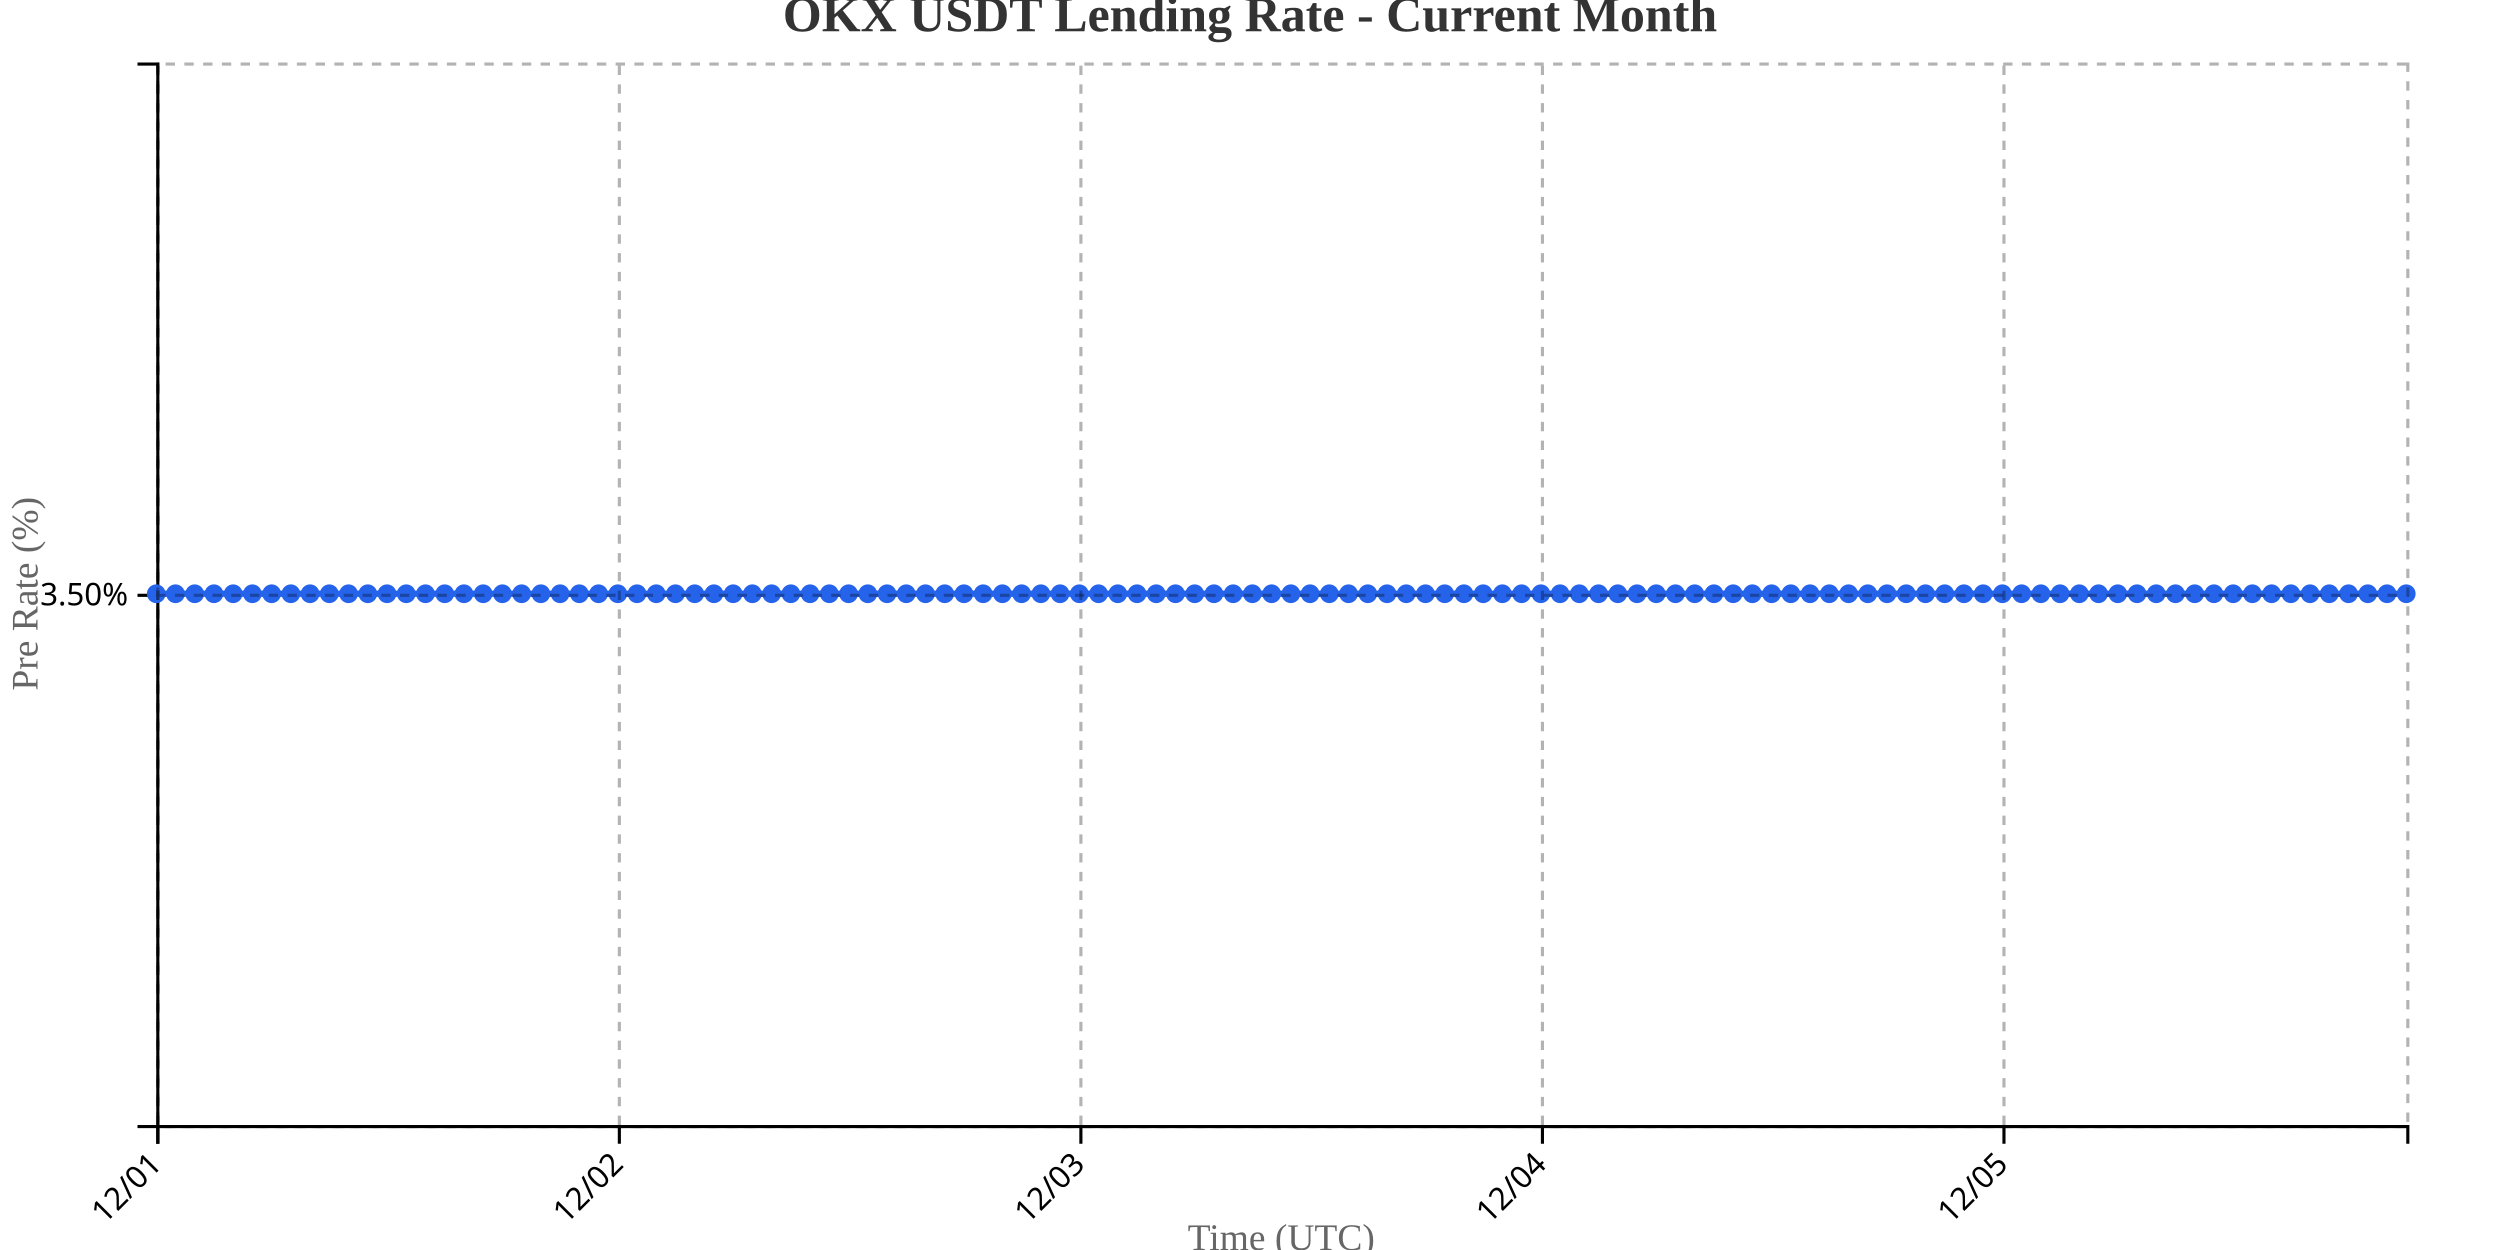
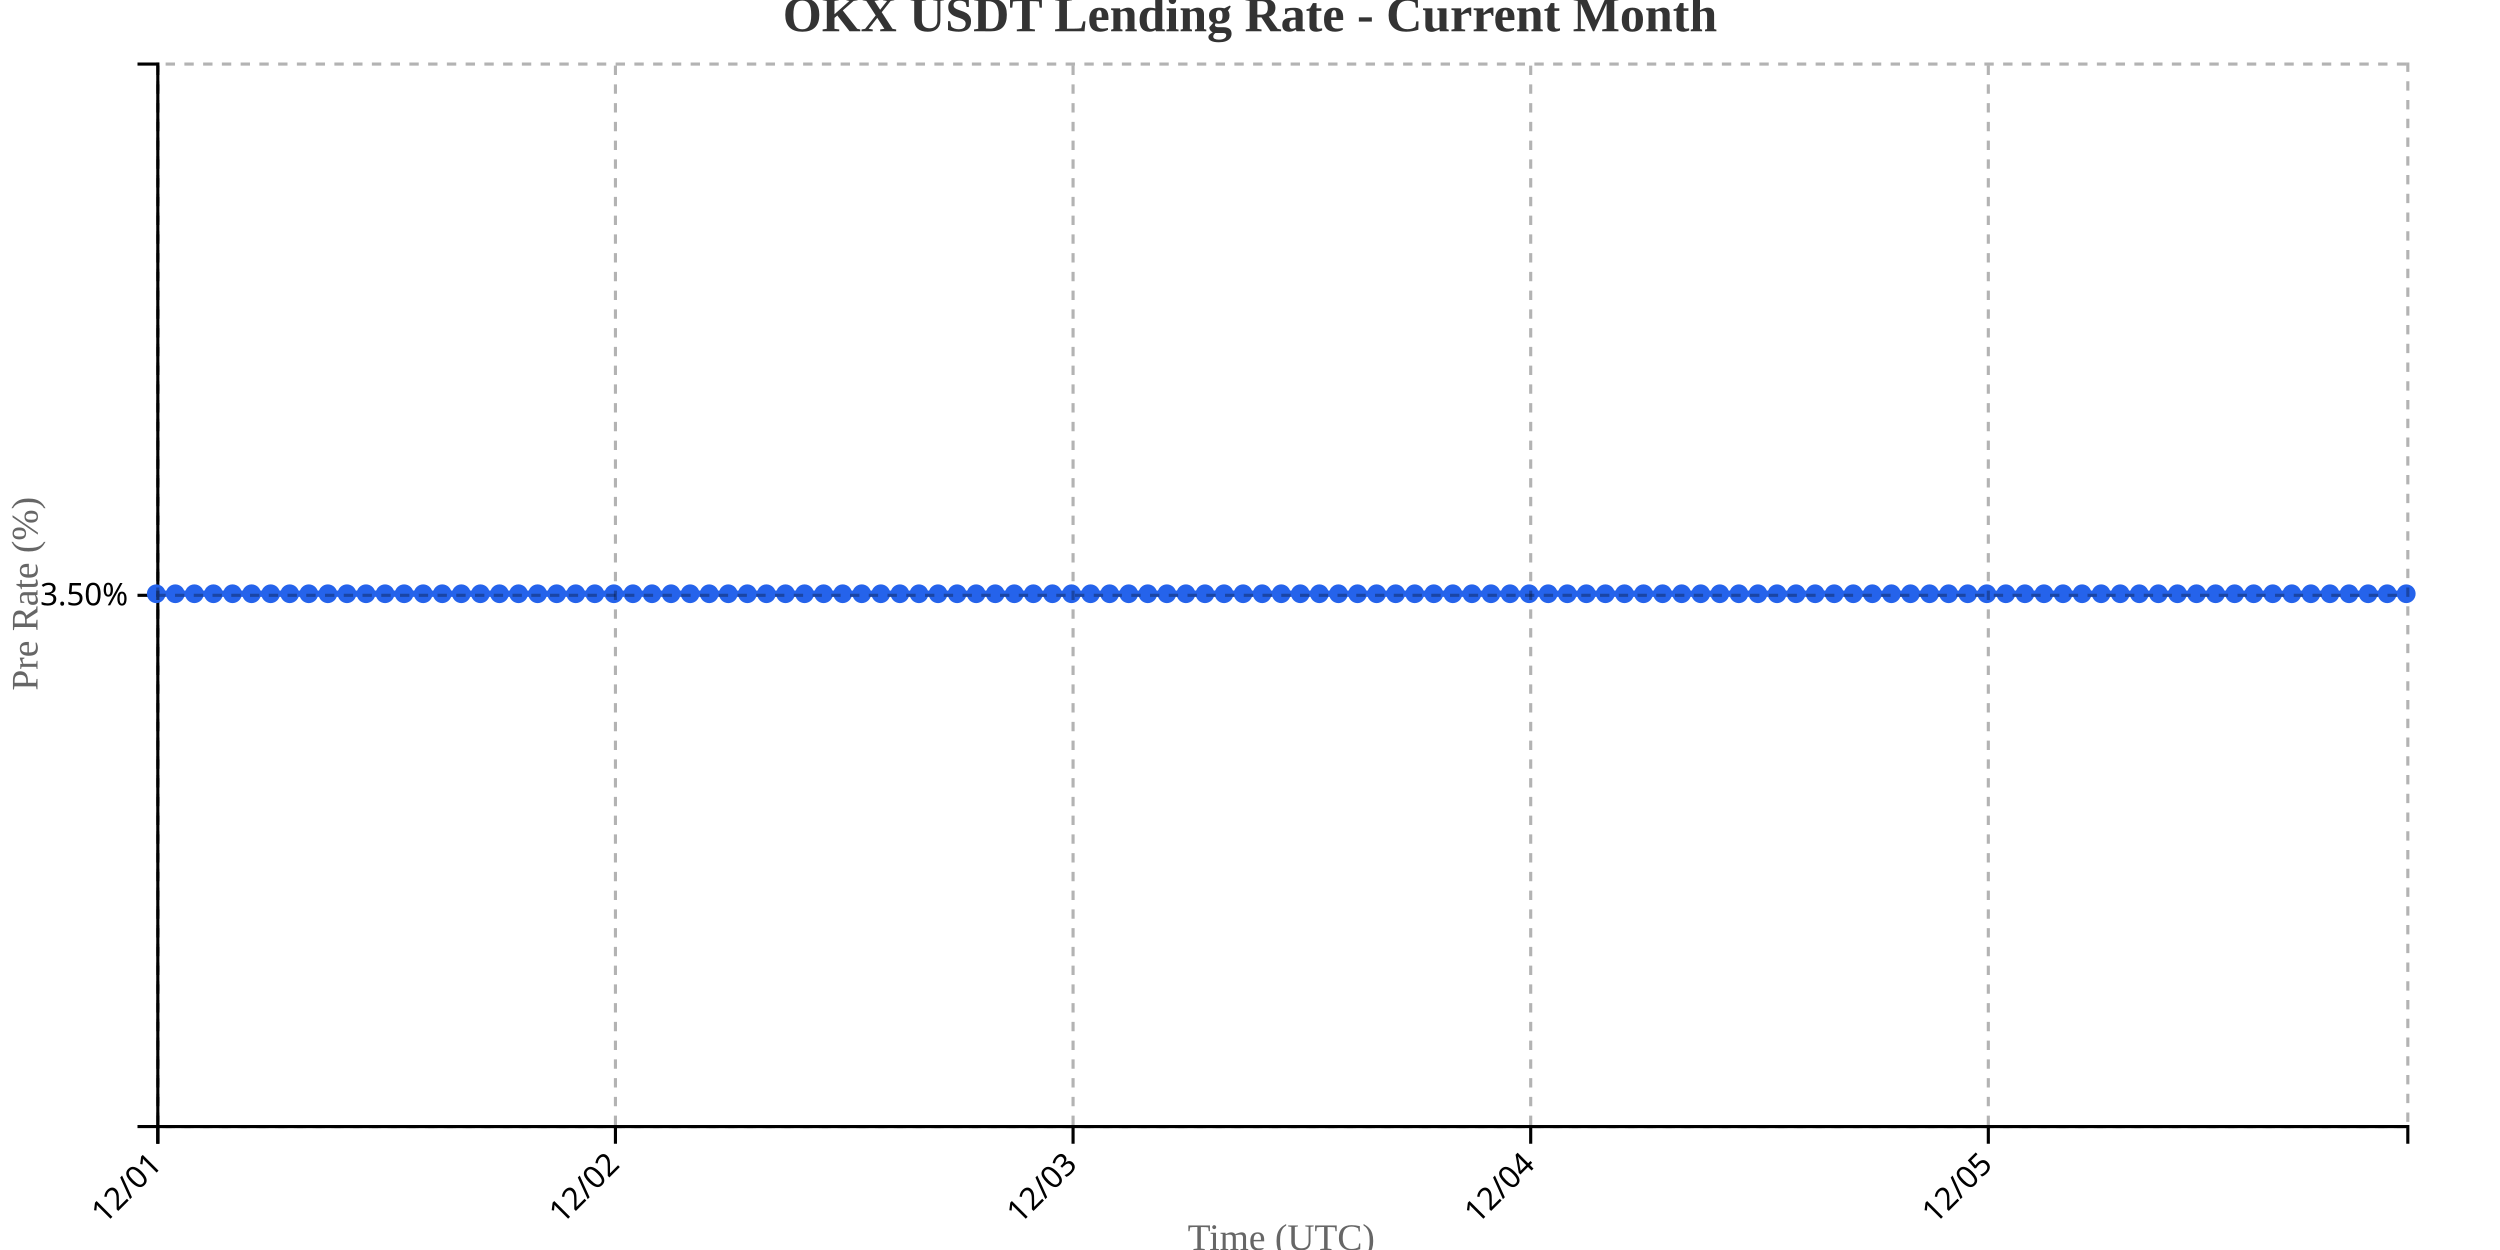
<svg xmlns="http://www.w3.org/2000/svg" width="800" height="400">
  <g transform="translate(50,20)">
    <g transform="translate(0,340)" fill="none" font-size="10" font-family="sans-serif" text-anchor="middle">
      <path class="domain" stroke="currentColor" d="M0.5,6V0.5H720.5V6" />
      <g class="tick" opacity="1" transform="translate(0.5,0)">
        <line stroke="currentColor" y2="6" />
        <text fill="currentColor" y="9" dy=".15em" style="text-anchor: end;" dx="-.8em" transform="rotate(-45)">12/01</text>
      </g>
-       <g class="tick" opacity="1" transform="translate(148.1923,0)">
+       <g class="tick" opacity="1" transform="translate(146.9407,0)">
        <line stroke="currentColor" y2="6" />
        <text fill="currentColor" y="9" dy=".15em" style="text-anchor: end;" dx="-.8em" transform="rotate(-45)">12/02</text>
      </g>
-       <g class="tick" opacity="1" transform="translate(295.8846,0)">
+       <g class="tick" opacity="1" transform="translate(293.3814,0)">
        <line stroke="currentColor" y2="6" />
        <text fill="currentColor" y="9" dy=".15em" style="text-anchor: end;" dx="-.8em" transform="rotate(-45)">12/03</text>
      </g>
-       <g class="tick" opacity="1" transform="translate(443.5769,0)">
+       <g class="tick" opacity="1" transform="translate(439.822,0)">
        <line stroke="currentColor" y2="6" />
        <text fill="currentColor" y="9" dy=".15em" style="text-anchor: end;" dx="-.8em" transform="rotate(-45)">12/04</text>
      </g>
-       <g class="tick" opacity="1" transform="translate(591.2692,0)">
+       <g class="tick" opacity="1" transform="translate(586.2627,0)">
        <line stroke="currentColor" y2="6" />
        <text fill="currentColor" y="9" dy=".15em" style="text-anchor: end;" dx="-.8em" transform="rotate(-45)">12/05</text>
      </g>
    </g>
    <g fill="none" font-size="10" font-family="sans-serif" text-anchor="end">
      <path class="domain" stroke="currentColor" d="M-6,340.5H0.5V0.5H-6" />
      <g class="tick" opacity="1" transform="translate(0,170.5)">
        <line stroke="currentColor" x2="-6" />
        <text fill="currentColor" x="-9" dy="0.32em">3.50%</text>
      </g>
    </g>
    <text transform="rotate(-90)" y="-50" x="-170" dy="1em" style="text-anchor: middle; font-size: 12px; fill: #666;">Pre Rate (%)</text>
    <text transform="translate(360, 380)" style="text-anchor: middle; font-size: 12px; fill: #666;">Time (UTC)</text>
-     <path fill="none" stroke="#2563eb" stroke-width="2" d="M0,170C2.051,170,4.103,170,6.154,170C8.205,170,10.256,170,12.308,170C14.359,170,16.41,170,18.462,170C20.513,170,22.564,170,24.615,170C26.667,170,28.718,170,30.769,170C32.821,170,34.872,170,36.923,170C38.974,170,41.026,170,43.077,170C45.128,170,47.179,170,49.231,170C51.282,170,53.333,170,55.385,170C57.436,170,59.487,170,61.538,170C63.59,170,65.641,170,67.692,170C69.744,170,71.795,170,73.846,170C75.897,170,77.949,170,80,170C82.051,170,84.103,170,86.154,170C88.205,170,90.256,170,92.308,170C94.359,170,96.41,170,98.462,170C100.513,170,102.564,170,104.615,170C106.667,170,108.718,170,110.769,170C112.821,170,114.872,170,116.923,170C118.974,170,121.026,170,123.077,170C125.128,170,127.179,170,129.231,170C131.282,170,133.333,170,135.385,170C137.436,170,139.487,170,141.538,170C143.59,170,145.641,170,147.692,170C149.744,170,151.795,170,153.846,170C155.897,170,157.949,170,160,170C162.051,170,164.103,170,166.154,170C168.205,170,170.256,170,172.308,170C174.359,170,176.41,170,178.462,170C180.513,170,182.564,170,184.615,170C186.667,170,188.718,170,190.769,170C192.821,170,194.872,170,196.923,170C198.974,170,201.026,170,203.077,170C205.128,170,207.179,170,209.231,170C211.282,170,213.333,170,215.385,170C217.436,170,219.487,170,221.538,170C223.59,170,225.641,170,227.692,170C229.744,170,231.795,170,233.846,170C235.897,170,237.949,170,240,170C242.051,170,244.103,170,246.154,170C248.205,170,250.256,170,252.308,170C254.359,170,256.41,170,258.462,170C260.513,170,262.564,170,264.615,170C266.667,170,268.718,170,270.769,170C272.821,170,274.872,170,276.923,170C278.974,170,281.026,170,283.077,170C285.128,170,287.179,170,289.231,170C291.282,170,293.333,170,295.385,170C297.436,170,299.487,170,301.538,170C303.59,170,305.641,170,307.692,170C309.744,170,311.795,170,313.846,170C315.897,170,317.949,170,320,170C322.051,170,324.103,170,326.154,170C328.205,170,330.256,170,332.308,170C334.359,170,336.41,170,338.462,170C340.513,170,342.564,170,344.615,170C346.667,170,348.718,170,350.769,170C352.821,170,354.872,170,356.923,170C358.974,170,361.026,170,363.077,170C365.128,170,367.179,170,369.231,170C371.282,170,373.333,170,375.385,170C377.436,170,379.487,170,381.538,170C383.59,170,385.641,170,387.692,170C389.744,170,391.795,170,393.846,170C395.897,170,397.949,170,400,170C402.051,170,404.103,170,406.154,170C408.205,170,410.256,170,412.308,170C414.359,170,416.41,170,418.462,170C420.513,170,422.564,170,424.615,170C426.667,170,428.718,170,430.769,170C432.821,170,434.872,170,436.923,170C438.974,170,441.026,170,443.077,170C445.128,170,447.179,170,449.231,170C451.282,170,453.333,170,455.385,170C457.436,170,459.487,170,461.538,170C463.59,170,465.641,170,467.692,170C469.744,170,471.795,170,473.846,170C475.897,170,477.949,170,480,170C482.051,170,484.103,170,486.154,170C488.205,170,490.256,170,492.308,170C494.359,170,496.41,170,498.462,170C500.513,170,502.564,170,504.615,170C506.667,170,508.718,170,510.769,170C512.821,170,514.872,170,516.923,170C518.974,170,521.026,170,523.077,170C525.128,170,527.179,170,529.231,170C531.282,170,533.333,170,535.385,170C537.436,170,539.487,170,541.538,170C543.59,170,545.641,170,547.692,170C549.744,170,551.795,170,553.846,170C555.897,170,557.949,170,560,170C562.051,170,564.103,170,566.154,170C568.205,170,570.256,170,572.308,170C574.359,170,576.41,170,578.462,170C580.513,170,582.564,170,584.615,170C586.667,170,588.718,170,590.769,170C592.821,170,594.872,170,596.923,170C598.974,170,601.026,170,603.077,170C605.128,170,607.179,170,609.231,170C611.282,170,613.333,170,615.385,170C617.436,170,619.487,170,621.538,170C623.59,170,625.641,170,627.692,170C629.744,170,631.795,170,633.846,170C635.897,170,637.949,170,640,170C642.051,170,644.103,170,646.154,170C648.205,170,650.256,170,652.308,170C654.359,170,656.41,170,658.462,170C660.513,170,662.564,170,664.615,170C666.667,170,668.718,170,670.769,170C672.821,170,674.872,170,676.923,170C678.974,170,681.026,170,683.077,170C685.128,170,687.179,170,689.231,170C691.282,170,693.333,170,695.385,170C697.436,170,699.487,170,701.538,170C703.59,170,705.641,170,707.692,170C709.744,170,711.795,170,713.846,170C715.897,170,717.949,170,720,170" />
+     <path fill="none" stroke="#2563eb" stroke-width="2" d="M0,170C2.034,170,4.068,170,6.102,170C8.136,170,10.169,170,12.203,170C14.237,170,16.271,170,18.305,170C20.339,170,22.373,170,24.407,170C26.441,170,28.475,170,30.508,170C32.542,170,34.576,170,36.61,170C38.644,170,40.678,170,42.712,170C44.746,170,46.78,170,48.814,170C50.847,170,52.881,170,54.915,170C56.949,170,58.983,170,61.017,170C63.051,170,65.085,170,67.119,170C69.153,170,71.186,170,73.22,170C75.254,170,77.288,170,79.322,170C81.356,170,83.39,170,85.424,170C87.458,170,89.492,170,91.525,170C93.559,170,95.593,170,97.627,170C99.661,170,101.695,170,103.729,170C105.763,170,107.797,170,109.831,170C111.864,170,113.898,170,115.932,170C117.966,170,120,170,122.034,170C124.068,170,126.102,170,128.136,170C130.169,170,132.203,170,134.237,170C136.271,170,138.305,170,140.339,170C142.373,170,144.407,170,146.441,170C148.475,170,150.508,170,152.542,170C154.576,170,156.61,170,158.644,170C160.678,170,162.712,170,164.746,170C166.78,170,168.814,170,170.847,170C172.881,170,174.915,170,176.949,170C178.983,170,181.017,170,183.051,170C185.085,170,187.119,170,189.153,170C191.186,170,193.22,170,195.254,170C197.288,170,199.322,170,201.356,170C203.39,170,205.424,170,207.458,170C209.492,170,211.525,170,213.559,170C215.593,170,217.627,170,219.661,170C221.695,170,223.729,170,225.763,170C227.797,170,229.831,170,231.864,170C233.898,170,235.932,170,237.966,170C240,170,242.034,170,244.068,170C246.102,170,248.136,170,250.169,170C252.203,170,254.237,170,256.271,170C258.305,170,260.339,170,262.373,170C264.407,170,266.441,170,268.475,170C270.508,170,272.542,170,274.576,170C276.61,170,278.644,170,280.678,170C282.712,170,284.746,170,286.78,170C288.814,170,290.847,170,292.881,170C294.915,170,296.949,170,298.983,170C301.017,170,303.051,170,305.085,170C307.119,170,309.153,170,311.186,170C313.22,170,315.254,170,317.288,170C319.322,170,321.356,170,323.39,170C325.424,170,327.458,170,329.492,170C331.525,170,333.559,170,335.593,170C337.627,170,339.661,170,341.695,170C343.729,170,345.763,170,347.797,170C349.831,170,351.864,170,353.898,170C355.932,170,357.966,170,360,170C362.034,170,364.068,170,366.102,170C368.136,170,370.169,170,372.203,170C374.237,170,376.271,170,378.305,170C380.339,170,382.373,170,384.407,170C386.441,170,388.475,170,390.508,170C392.542,170,394.576,170,396.61,170C398.644,170,400.678,170,402.712,170C404.746,170,406.78,170,408.814,170C410.847,170,412.881,170,414.915,170C416.949,170,418.983,170,421.017,170C423.051,170,425.085,170,427.119,170C429.153,170,431.186,170,433.22,170C435.254,170,437.288,170,439.322,170C441.356,170,443.39,170,445.424,170C447.458,170,449.492,170,451.525,170C453.559,170,455.593,170,457.627,170C459.661,170,461.695,170,463.729,170C465.763,170,467.797,170,469.831,170C471.864,170,473.898,170,475.932,170C477.966,170,480,170,482.034,170C484.068,170,486.102,170,488.136,170C490.169,170,492.203,170,494.237,170C496.271,170,498.305,170,500.339,170C502.373,170,504.407,170,506.441,170C508.475,170,510.508,170,512.542,170C514.576,170,516.61,170,518.644,170C520.678,170,522.712,170,524.746,170C526.78,170,528.814,170,530.847,170C532.881,170,534.915,170,536.949,170C538.983,170,541.017,170,543.051,170C545.085,170,547.119,170,549.153,170C551.186,170,553.22,170,555.254,170C557.288,170,559.322,170,561.356,170C563.39,170,565.424,170,567.458,170C569.492,170,571.525,170,573.559,170C575.593,170,577.627,170,579.661,170C581.695,170,583.729,170,585.763,170C587.797,170,589.831,170,591.864,170C593.898,170,595.932,170,597.966,170C600,170,602.034,170,604.068,170C606.102,170,608.136,170,610.169,170C612.203,170,614.237,170,616.271,170C618.305,170,620.339,170,622.373,170C624.407,170,626.441,170,628.475,170C630.508,170,632.542,170,634.576,170C636.61,170,638.644,170,640.678,170C642.712,170,644.746,170,646.78,170C648.814,170,650.847,170,652.881,170C654.915,170,656.949,170,658.983,170C661.017,170,663.051,170,665.085,170C667.119,170,669.153,170,671.186,170C673.22,170,675.254,170,677.288,170C679.322,170,681.356,170,683.39,170C685.424,170,687.458,170,689.492,170C691.525,170,693.559,170,695.593,170C697.627,170,699.661,170,701.695,170C703.729,170,705.763,170,707.797,170C709.831,170,711.864,170,713.898,170C715.932,170,717.966,170,720,170" />
    <circle class="dot" cx="0" cy="170" r="3" fill="#2563eb" />
-     <circle class="dot" cx="6.154" cy="170" r="3" fill="#2563eb" />
-     <circle class="dot" cx="12.308" cy="170" r="3" fill="#2563eb" />
-     <circle class="dot" cx="18.462" cy="170" r="3" fill="#2563eb" />
-     <circle class="dot" cx="24.615" cy="170" r="3" fill="#2563eb" />
-     <circle class="dot" cx="30.769" cy="170" r="3" fill="#2563eb" />
-     <circle class="dot" cx="36.923" cy="170" r="3" fill="#2563eb" />
-     <circle class="dot" cx="43.077" cy="170" r="3" fill="#2563eb" />
-     <circle class="dot" cx="49.231" cy="170" r="3" fill="#2563eb" />
-     <circle class="dot" cx="55.385" cy="170" r="3" fill="#2563eb" />
-     <circle class="dot" cx="61.538" cy="170" r="3" fill="#2563eb" />
-     <circle class="dot" cx="67.692" cy="170" r="3" fill="#2563eb" />
-     <circle class="dot" cx="73.846" cy="170" r="3" fill="#2563eb" />
-     <circle class="dot" cx="80" cy="170" r="3" fill="#2563eb" />
-     <circle class="dot" cx="86.154" cy="170" r="3" fill="#2563eb" />
-     <circle class="dot" cx="92.308" cy="170" r="3" fill="#2563eb" />
-     <circle class="dot" cx="98.462" cy="170" r="3" fill="#2563eb" />
-     <circle class="dot" cx="104.615" cy="170" r="3" fill="#2563eb" />
-     <circle class="dot" cx="110.769" cy="170" r="3" fill="#2563eb" />
-     <circle class="dot" cx="116.923" cy="170" r="3" fill="#2563eb" />
-     <circle class="dot" cx="123.077" cy="170" r="3" fill="#2563eb" />
-     <circle class="dot" cx="129.231" cy="170" r="3" fill="#2563eb" />
-     <circle class="dot" cx="135.385" cy="170" r="3" fill="#2563eb" />
-     <circle class="dot" cx="141.538" cy="170" r="3" fill="#2563eb" />
-     <circle class="dot" cx="147.692" cy="170" r="3" fill="#2563eb" />
-     <circle class="dot" cx="153.846" cy="170" r="3" fill="#2563eb" />
-     <circle class="dot" cx="160" cy="170" r="3" fill="#2563eb" />
-     <circle class="dot" cx="166.154" cy="170" r="3" fill="#2563eb" />
-     <circle class="dot" cx="172.308" cy="170" r="3" fill="#2563eb" />
-     <circle class="dot" cx="178.462" cy="170" r="3" fill="#2563eb" />
-     <circle class="dot" cx="184.615" cy="170" r="3" fill="#2563eb" />
-     <circle class="dot" cx="190.769" cy="170" r="3" fill="#2563eb" />
-     <circle class="dot" cx="196.923" cy="170" r="3" fill="#2563eb" />
-     <circle class="dot" cx="203.077" cy="170" r="3" fill="#2563eb" />
-     <circle class="dot" cx="209.231" cy="170" r="3" fill="#2563eb" />
-     <circle class="dot" cx="215.385" cy="170" r="3" fill="#2563eb" />
-     <circle class="dot" cx="221.538" cy="170" r="3" fill="#2563eb" />
-     <circle class="dot" cx="227.692" cy="170" r="3" fill="#2563eb" />
-     <circle class="dot" cx="233.846" cy="170" r="3" fill="#2563eb" />
-     <circle class="dot" cx="240" cy="170" r="3" fill="#2563eb" />
-     <circle class="dot" cx="246.154" cy="170" r="3" fill="#2563eb" />
-     <circle class="dot" cx="252.308" cy="170" r="3" fill="#2563eb" />
-     <circle class="dot" cx="258.462" cy="170" r="3" fill="#2563eb" />
-     <circle class="dot" cx="264.615" cy="170" r="3" fill="#2563eb" />
-     <circle class="dot" cx="270.769" cy="170" r="3" fill="#2563eb" />
-     <circle class="dot" cx="276.923" cy="170" r="3" fill="#2563eb" />
-     <circle class="dot" cx="283.077" cy="170" r="3" fill="#2563eb" />
-     <circle class="dot" cx="289.231" cy="170" r="3" fill="#2563eb" />
-     <circle class="dot" cx="295.385" cy="170" r="3" fill="#2563eb" />
-     <circle class="dot" cx="301.538" cy="170" r="3" fill="#2563eb" />
-     <circle class="dot" cx="307.692" cy="170" r="3" fill="#2563eb" />
-     <circle class="dot" cx="313.846" cy="170" r="3" fill="#2563eb" />
-     <circle class="dot" cx="320" cy="170" r="3" fill="#2563eb" />
-     <circle class="dot" cx="326.154" cy="170" r="3" fill="#2563eb" />
-     <circle class="dot" cx="332.308" cy="170" r="3" fill="#2563eb" />
-     <circle class="dot" cx="338.462" cy="170" r="3" fill="#2563eb" />
-     <circle class="dot" cx="344.615" cy="170" r="3" fill="#2563eb" />
-     <circle class="dot" cx="350.769" cy="170" r="3" fill="#2563eb" />
-     <circle class="dot" cx="356.923" cy="170" r="3" fill="#2563eb" />
-     <circle class="dot" cx="363.077" cy="170" r="3" fill="#2563eb" />
-     <circle class="dot" cx="369.231" cy="170" r="3" fill="#2563eb" />
-     <circle class="dot" cx="375.385" cy="170" r="3" fill="#2563eb" />
-     <circle class="dot" cx="381.538" cy="170" r="3" fill="#2563eb" />
-     <circle class="dot" cx="387.692" cy="170" r="3" fill="#2563eb" />
-     <circle class="dot" cx="393.846" cy="170" r="3" fill="#2563eb" />
-     <circle class="dot" cx="400" cy="170" r="3" fill="#2563eb" />
-     <circle class="dot" cx="406.154" cy="170" r="3" fill="#2563eb" />
-     <circle class="dot" cx="412.308" cy="170" r="3" fill="#2563eb" />
-     <circle class="dot" cx="418.462" cy="170" r="3" fill="#2563eb" />
-     <circle class="dot" cx="424.615" cy="170" r="3" fill="#2563eb" />
-     <circle class="dot" cx="430.769" cy="170" r="3" fill="#2563eb" />
-     <circle class="dot" cx="436.923" cy="170" r="3" fill="#2563eb" />
-     <circle class="dot" cx="443.077" cy="170" r="3" fill="#2563eb" />
-     <circle class="dot" cx="449.231" cy="170" r="3" fill="#2563eb" />
-     <circle class="dot" cx="455.385" cy="170" r="3" fill="#2563eb" />
-     <circle class="dot" cx="461.538" cy="170" r="3" fill="#2563eb" />
-     <circle class="dot" cx="467.692" cy="170" r="3" fill="#2563eb" />
-     <circle class="dot" cx="473.846" cy="170" r="3" fill="#2563eb" />
-     <circle class="dot" cx="480" cy="170" r="3" fill="#2563eb" />
-     <circle class="dot" cx="486.154" cy="170" r="3" fill="#2563eb" />
-     <circle class="dot" cx="492.308" cy="170" r="3" fill="#2563eb" />
-     <circle class="dot" cx="498.462" cy="170" r="3" fill="#2563eb" />
-     <circle class="dot" cx="504.615" cy="170" r="3" fill="#2563eb" />
-     <circle class="dot" cx="510.769" cy="170" r="3" fill="#2563eb" />
-     <circle class="dot" cx="516.923" cy="170" r="3" fill="#2563eb" />
-     <circle class="dot" cx="523.077" cy="170" r="3" fill="#2563eb" />
-     <circle class="dot" cx="529.231" cy="170" r="3" fill="#2563eb" />
-     <circle class="dot" cx="535.385" cy="170" r="3" fill="#2563eb" />
-     <circle class="dot" cx="541.538" cy="170" r="3" fill="#2563eb" />
-     <circle class="dot" cx="547.692" cy="170" r="3" fill="#2563eb" />
-     <circle class="dot" cx="553.846" cy="170" r="3" fill="#2563eb" />
-     <circle class="dot" cx="560" cy="170" r="3" fill="#2563eb" />
-     <circle class="dot" cx="566.154" cy="170" r="3" fill="#2563eb" />
-     <circle class="dot" cx="572.308" cy="170" r="3" fill="#2563eb" />
-     <circle class="dot" cx="578.462" cy="170" r="3" fill="#2563eb" />
-     <circle class="dot" cx="584.615" cy="170" r="3" fill="#2563eb" />
-     <circle class="dot" cx="590.769" cy="170" r="3" fill="#2563eb" />
-     <circle class="dot" cx="596.923" cy="170" r="3" fill="#2563eb" />
-     <circle class="dot" cx="603.077" cy="170" r="3" fill="#2563eb" />
-     <circle class="dot" cx="609.231" cy="170" r="3" fill="#2563eb" />
-     <circle class="dot" cx="615.385" cy="170" r="3" fill="#2563eb" />
-     <circle class="dot" cx="621.538" cy="170" r="3" fill="#2563eb" />
-     <circle class="dot" cx="627.692" cy="170" r="3" fill="#2563eb" />
-     <circle class="dot" cx="633.846" cy="170" r="3" fill="#2563eb" />
-     <circle class="dot" cx="640" cy="170" r="3" fill="#2563eb" />
-     <circle class="dot" cx="646.154" cy="170" r="3" fill="#2563eb" />
-     <circle class="dot" cx="652.308" cy="170" r="3" fill="#2563eb" />
-     <circle class="dot" cx="658.462" cy="170" r="3" fill="#2563eb" />
-     <circle class="dot" cx="664.615" cy="170" r="3" fill="#2563eb" />
-     <circle class="dot" cx="670.769" cy="170" r="3" fill="#2563eb" />
-     <circle class="dot" cx="676.923" cy="170" r="3" fill="#2563eb" />
-     <circle class="dot" cx="683.077" cy="170" r="3" fill="#2563eb" />
-     <circle class="dot" cx="689.231" cy="170" r="3" fill="#2563eb" />
-     <circle class="dot" cx="695.385" cy="170" r="3" fill="#2563eb" />
-     <circle class="dot" cx="701.538" cy="170" r="3" fill="#2563eb" />
-     <circle class="dot" cx="707.692" cy="170" r="3" fill="#2563eb" />
-     <circle class="dot" cx="713.846" cy="170" r="3" fill="#2563eb" />
+     <circle class="dot" cx="6.102" cy="170" r="3" fill="#2563eb" />
+     <circle class="dot" cx="12.203" cy="170" r="3" fill="#2563eb" />
+     <circle class="dot" cx="18.305" cy="170" r="3" fill="#2563eb" />
+     <circle class="dot" cx="24.407" cy="170" r="3" fill="#2563eb" />
+     <circle class="dot" cx="30.508" cy="170" r="3" fill="#2563eb" />
+     <circle class="dot" cx="36.61" cy="170" r="3" fill="#2563eb" />
+     <circle class="dot" cx="42.712" cy="170" r="3" fill="#2563eb" />
+     <circle class="dot" cx="48.814" cy="170" r="3" fill="#2563eb" />
+     <circle class="dot" cx="54.915" cy="170" r="3" fill="#2563eb" />
+     <circle class="dot" cx="61.017" cy="170" r="3" fill="#2563eb" />
+     <circle class="dot" cx="67.119" cy="170" r="3" fill="#2563eb" />
+     <circle class="dot" cx="73.22" cy="170" r="3" fill="#2563eb" />
+     <circle class="dot" cx="79.322" cy="170" r="3" fill="#2563eb" />
+     <circle class="dot" cx="85.424" cy="170" r="3" fill="#2563eb" />
+     <circle class="dot" cx="91.525" cy="170" r="3" fill="#2563eb" />
+     <circle class="dot" cx="97.627" cy="170" r="3" fill="#2563eb" />
+     <circle class="dot" cx="103.729" cy="170" r="3" fill="#2563eb" />
+     <circle class="dot" cx="109.831" cy="170" r="3" fill="#2563eb" />
+     <circle class="dot" cx="115.932" cy="170" r="3" fill="#2563eb" />
+     <circle class="dot" cx="122.034" cy="170" r="3" fill="#2563eb" />
+     <circle class="dot" cx="128.136" cy="170" r="3" fill="#2563eb" />
+     <circle class="dot" cx="134.237" cy="170" r="3" fill="#2563eb" />
+     <circle class="dot" cx="140.339" cy="170" r="3" fill="#2563eb" />
+     <circle class="dot" cx="146.441" cy="170" r="3" fill="#2563eb" />
+     <circle class="dot" cx="152.542" cy="170" r="3" fill="#2563eb" />
+     <circle class="dot" cx="158.644" cy="170" r="3" fill="#2563eb" />
+     <circle class="dot" cx="164.746" cy="170" r="3" fill="#2563eb" />
+     <circle class="dot" cx="170.847" cy="170" r="3" fill="#2563eb" />
+     <circle class="dot" cx="176.949" cy="170" r="3" fill="#2563eb" />
+     <circle class="dot" cx="183.051" cy="170" r="3" fill="#2563eb" />
+     <circle class="dot" cx="189.153" cy="170" r="3" fill="#2563eb" />
+     <circle class="dot" cx="195.254" cy="170" r="3" fill="#2563eb" />
+     <circle class="dot" cx="201.356" cy="170" r="3" fill="#2563eb" />
+     <circle class="dot" cx="207.458" cy="170" r="3" fill="#2563eb" />
+     <circle class="dot" cx="213.559" cy="170" r="3" fill="#2563eb" />
+     <circle class="dot" cx="219.661" cy="170" r="3" fill="#2563eb" />
+     <circle class="dot" cx="225.763" cy="170" r="3" fill="#2563eb" />
+     <circle class="dot" cx="231.864" cy="170" r="3" fill="#2563eb" />
+     <circle class="dot" cx="237.966" cy="170" r="3" fill="#2563eb" />
+     <circle class="dot" cx="244.068" cy="170" r="3" fill="#2563eb" />
+     <circle class="dot" cx="250.169" cy="170" r="3" fill="#2563eb" />
+     <circle class="dot" cx="256.271" cy="170" r="3" fill="#2563eb" />
+     <circle class="dot" cx="262.373" cy="170" r="3" fill="#2563eb" />
+     <circle class="dot" cx="268.475" cy="170" r="3" fill="#2563eb" />
+     <circle class="dot" cx="274.576" cy="170" r="3" fill="#2563eb" />
+     <circle class="dot" cx="280.678" cy="170" r="3" fill="#2563eb" />
+     <circle class="dot" cx="286.78" cy="170" r="3" fill="#2563eb" />
+     <circle class="dot" cx="292.881" cy="170" r="3" fill="#2563eb" />
+     <circle class="dot" cx="298.983" cy="170" r="3" fill="#2563eb" />
+     <circle class="dot" cx="305.085" cy="170" r="3" fill="#2563eb" />
+     <circle class="dot" cx="311.186" cy="170" r="3" fill="#2563eb" />
+     <circle class="dot" cx="317.288" cy="170" r="3" fill="#2563eb" />
+     <circle class="dot" cx="323.39" cy="170" r="3" fill="#2563eb" />
+     <circle class="dot" cx="329.492" cy="170" r="3" fill="#2563eb" />
+     <circle class="dot" cx="335.593" cy="170" r="3" fill="#2563eb" />
+     <circle class="dot" cx="341.695" cy="170" r="3" fill="#2563eb" />
+     <circle class="dot" cx="347.797" cy="170" r="3" fill="#2563eb" />
+     <circle class="dot" cx="353.898" cy="170" r="3" fill="#2563eb" />
+     <circle class="dot" cx="360" cy="170" r="3" fill="#2563eb" />
+     <circle class="dot" cx="366.102" cy="170" r="3" fill="#2563eb" />
+     <circle class="dot" cx="372.203" cy="170" r="3" fill="#2563eb" />
+     <circle class="dot" cx="378.305" cy="170" r="3" fill="#2563eb" />
+     <circle class="dot" cx="384.407" cy="170" r="3" fill="#2563eb" />
+     <circle class="dot" cx="390.508" cy="170" r="3" fill="#2563eb" />
+     <circle class="dot" cx="396.61" cy="170" r="3" fill="#2563eb" />
+     <circle class="dot" cx="402.712" cy="170" r="3" fill="#2563eb" />
+     <circle class="dot" cx="408.814" cy="170" r="3" fill="#2563eb" />
+     <circle class="dot" cx="414.915" cy="170" r="3" fill="#2563eb" />
+     <circle class="dot" cx="421.017" cy="170" r="3" fill="#2563eb" />
+     <circle class="dot" cx="427.119" cy="170" r="3" fill="#2563eb" />
+     <circle class="dot" cx="433.22" cy="170" r="3" fill="#2563eb" />
+     <circle class="dot" cx="439.322" cy="170" r="3" fill="#2563eb" />
+     <circle class="dot" cx="445.424" cy="170" r="3" fill="#2563eb" />
+     <circle class="dot" cx="451.525" cy="170" r="3" fill="#2563eb" />
+     <circle class="dot" cx="457.627" cy="170" r="3" fill="#2563eb" />
+     <circle class="dot" cx="463.729" cy="170" r="3" fill="#2563eb" />
+     <circle class="dot" cx="469.831" cy="170" r="3" fill="#2563eb" />
+     <circle class="dot" cx="475.932" cy="170" r="3" fill="#2563eb" />
+     <circle class="dot" cx="482.034" cy="170" r="3" fill="#2563eb" />
+     <circle class="dot" cx="488.136" cy="170" r="3" fill="#2563eb" />
+     <circle class="dot" cx="494.237" cy="170" r="3" fill="#2563eb" />
+     <circle class="dot" cx="500.339" cy="170" r="3" fill="#2563eb" />
+     <circle class="dot" cx="506.441" cy="170" r="3" fill="#2563eb" />
+     <circle class="dot" cx="512.542" cy="170" r="3" fill="#2563eb" />
+     <circle class="dot" cx="518.644" cy="170" r="3" fill="#2563eb" />
+     <circle class="dot" cx="524.746" cy="170" r="3" fill="#2563eb" />
+     <circle class="dot" cx="530.847" cy="170" r="3" fill="#2563eb" />
+     <circle class="dot" cx="536.949" cy="170" r="3" fill="#2563eb" />
+     <circle class="dot" cx="543.051" cy="170" r="3" fill="#2563eb" />
+     <circle class="dot" cx="549.153" cy="170" r="3" fill="#2563eb" />
+     <circle class="dot" cx="555.254" cy="170" r="3" fill="#2563eb" />
+     <circle class="dot" cx="561.356" cy="170" r="3" fill="#2563eb" />
+     <circle class="dot" cx="567.458" cy="170" r="3" fill="#2563eb" />
+     <circle class="dot" cx="573.559" cy="170" r="3" fill="#2563eb" />
+     <circle class="dot" cx="579.661" cy="170" r="3" fill="#2563eb" />
+     <circle class="dot" cx="585.763" cy="170" r="3" fill="#2563eb" />
+     <circle class="dot" cx="591.864" cy="170" r="3" fill="#2563eb" />
+     <circle class="dot" cx="597.966" cy="170" r="3" fill="#2563eb" />
+     <circle class="dot" cx="604.068" cy="170" r="3" fill="#2563eb" />
+     <circle class="dot" cx="610.169" cy="170" r="3" fill="#2563eb" />
+     <circle class="dot" cx="616.271" cy="170" r="3" fill="#2563eb" />
+     <circle class="dot" cx="622.373" cy="170" r="3" fill="#2563eb" />
+     <circle class="dot" cx="628.475" cy="170" r="3" fill="#2563eb" />
+     <circle class="dot" cx="634.576" cy="170" r="3" fill="#2563eb" />
+     <circle class="dot" cx="640.678" cy="170" r="3" fill="#2563eb" />
+     <circle class="dot" cx="646.78" cy="170" r="3" fill="#2563eb" />
+     <circle class="dot" cx="652.881" cy="170" r="3" fill="#2563eb" />
+     <circle class="dot" cx="658.983" cy="170" r="3" fill="#2563eb" />
+     <circle class="dot" cx="665.085" cy="170" r="3" fill="#2563eb" />
+     <circle class="dot" cx="671.186" cy="170" r="3" fill="#2563eb" />
+     <circle class="dot" cx="677.288" cy="170" r="3" fill="#2563eb" />
+     <circle class="dot" cx="683.39" cy="170" r="3" fill="#2563eb" />
+     <circle class="dot" cx="689.492" cy="170" r="3" fill="#2563eb" />
+     <circle class="dot" cx="695.593" cy="170" r="3" fill="#2563eb" />
+     <circle class="dot" cx="701.695" cy="170" r="3" fill="#2563eb" />
+     <circle class="dot" cx="707.797" cy="170" r="3" fill="#2563eb" />
+     <circle class="dot" cx="713.898" cy="170" r="3" fill="#2563eb" />
    <circle class="dot" cx="720" cy="170" r="3" fill="#2563eb" />
    <g class="grid" transform="translate(0,340)" fill="none" font-size="10" font-family="sans-serif" text-anchor="middle" style="stroke-dasharray: 3,3; opacity: 0.3;">
      <path class="domain" stroke="currentColor" d="M0.5,-340V0.5H720.5V-340" />
      <g class="tick" opacity="1" transform="translate(0.5,0)">
        <line stroke="currentColor" y2="-340" />
        <text fill="currentColor" y="3" dy="0.71em" />
      </g>
-       <g class="tick" opacity="1" transform="translate(148.1923,0)">
+       <g class="tick" opacity="1" transform="translate(146.9407,0)">
        <line stroke="currentColor" y2="-340" />
        <text fill="currentColor" y="3" dy="0.71em" />
      </g>
-       <g class="tick" opacity="1" transform="translate(295.8846,0)">
+       <g class="tick" opacity="1" transform="translate(293.3814,0)">
        <line stroke="currentColor" y2="-340" />
        <text fill="currentColor" y="3" dy="0.71em" />
      </g>
-       <g class="tick" opacity="1" transform="translate(443.5769,0)">
+       <g class="tick" opacity="1" transform="translate(439.822,0)">
        <line stroke="currentColor" y2="-340" />
        <text fill="currentColor" y="3" dy="0.71em" />
      </g>
-       <g class="tick" opacity="1" transform="translate(591.2692,0)">
+       <g class="tick" opacity="1" transform="translate(586.2627,0)">
        <line stroke="currentColor" y2="-340" />
        <text fill="currentColor" y="3" dy="0.71em" />
      </g>
    </g>
    <g class="grid" fill="none" font-size="10" font-family="sans-serif" text-anchor="end" style="stroke-dasharray: 3,3; opacity: 0.3;">
      <path class="domain" stroke="currentColor" d="M720,340.5H0.5V0.5H720" />
      <g class="tick" opacity="1" transform="translate(0,170.5)">
        <line stroke="currentColor" x2="720" />
        <text fill="currentColor" x="-3" dy="0.32em" />
      </g>
    </g>
  </g>
  <text x="400" y="10" text-anchor="middle" style="font-size: 16px; font-weight: bold; fill: #333;">OKX USDT Lending Rate - Current Month</text>
</svg>
